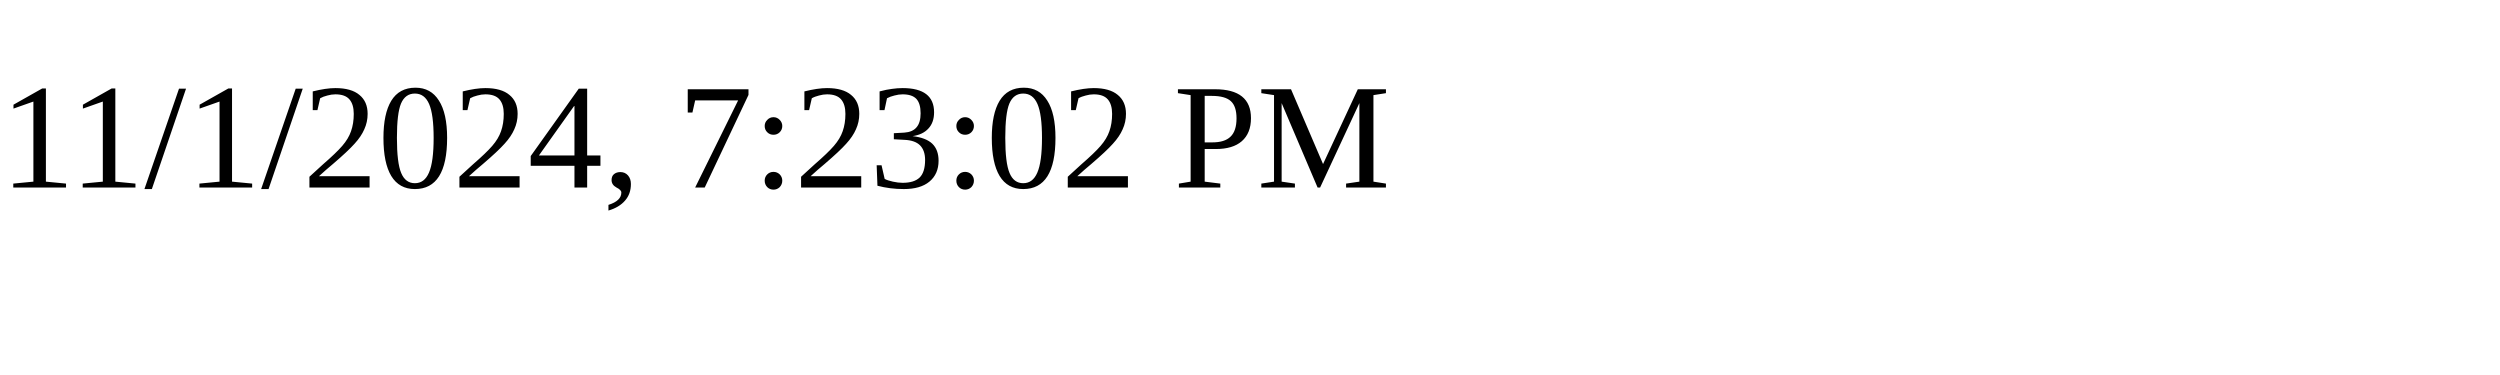
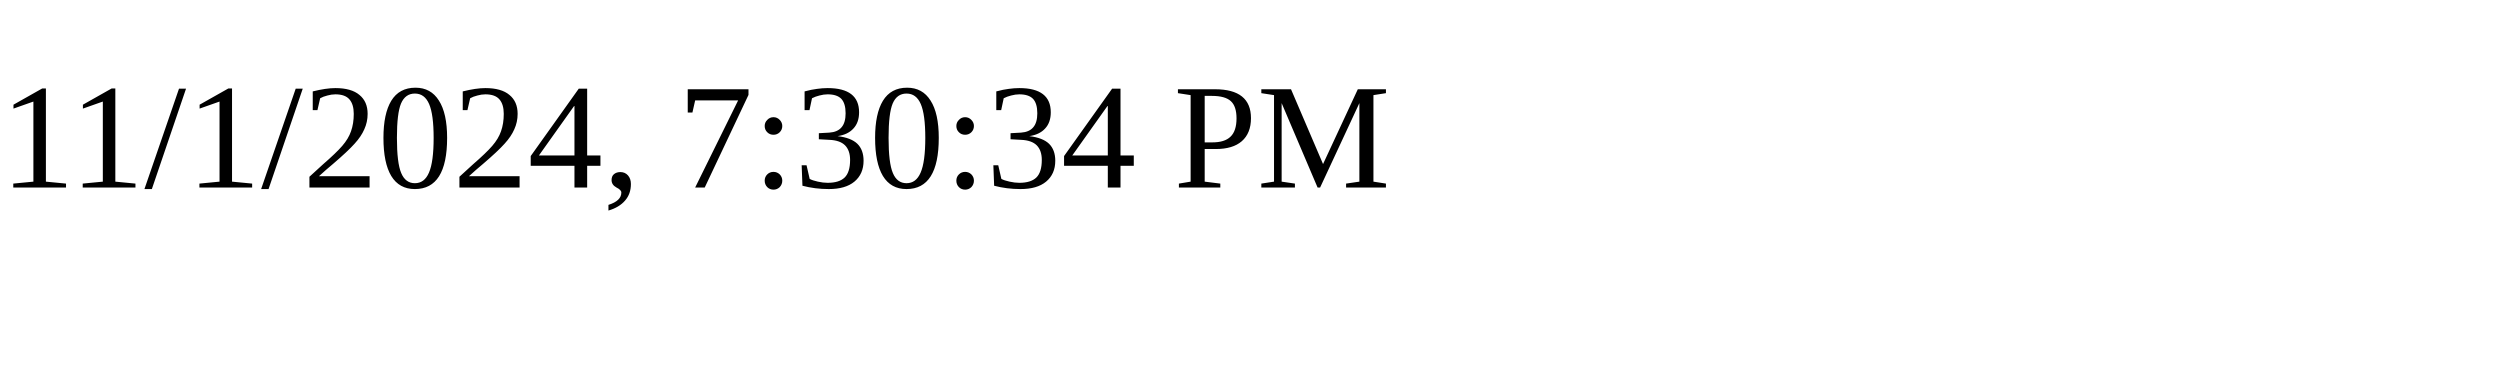
<svg xmlns="http://www.w3.org/2000/svg" height="30" width="200">
-   <text x="0" y="15">11/1/2024, 7:23:02 PM</text>
+   <text x="0" y="15">11/1/2024, 7:30:34 PM</text>
</svg>
